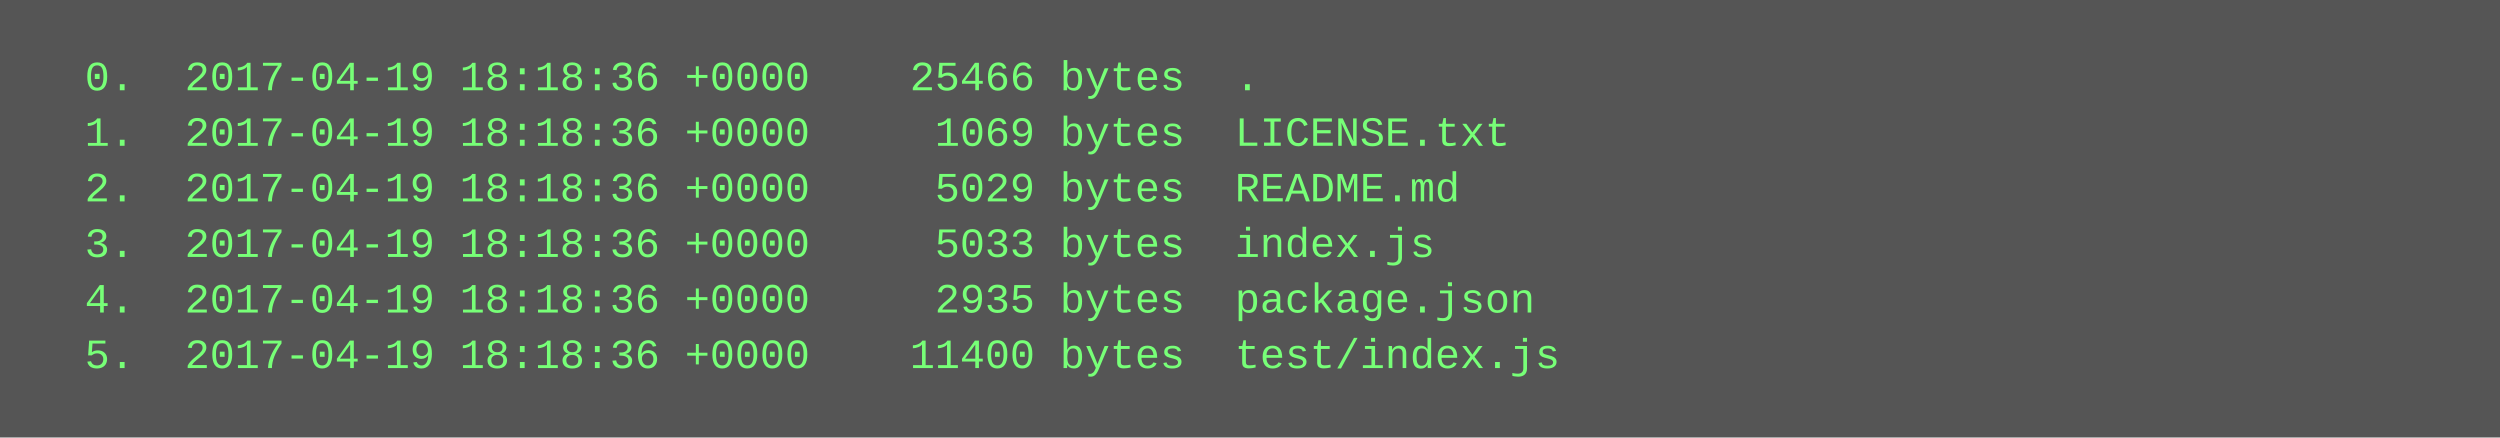
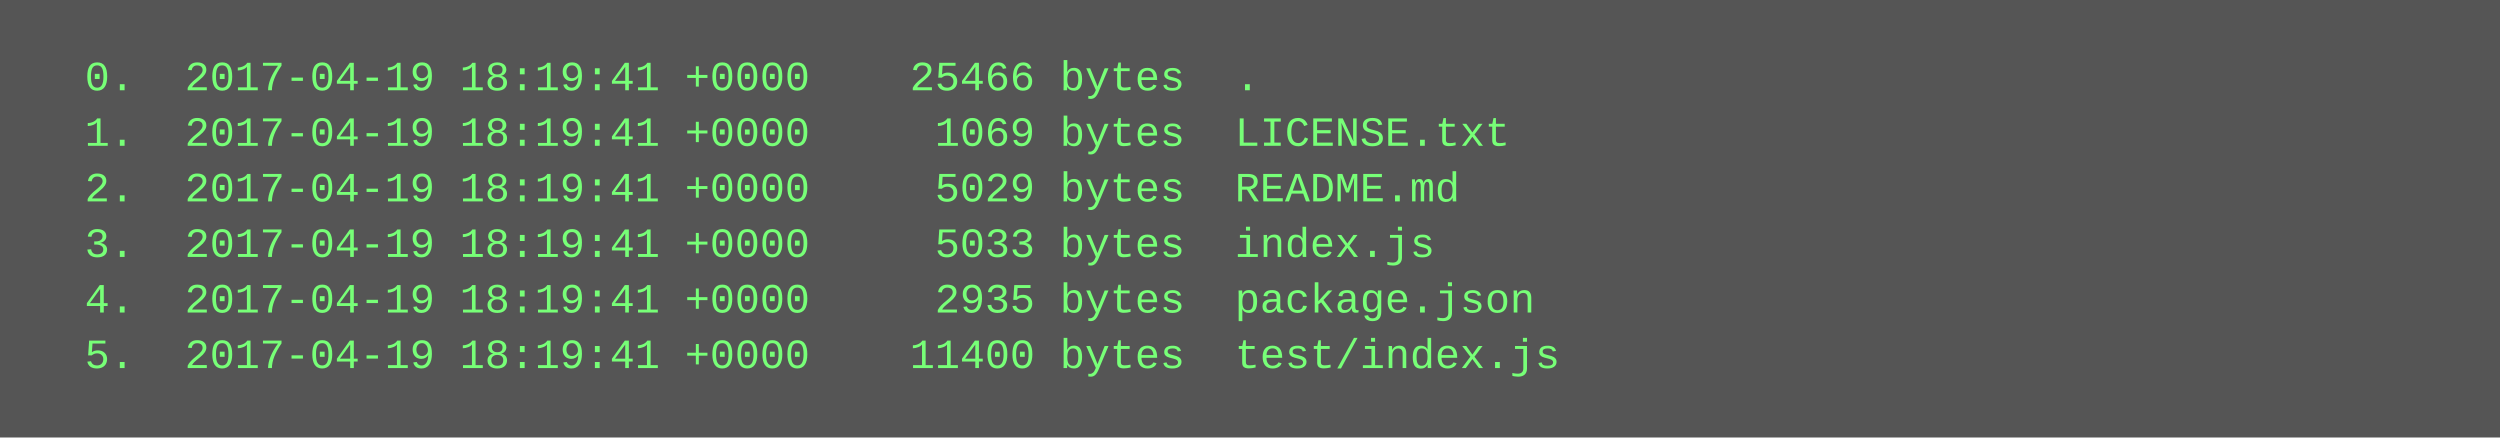
<svg xmlns="http://www.w3.org/2000/svg" height="126" width="720">
  <rect height="126" fill="#555" width="720" />
  <text fill="#7f7" font-family="Courier New" font-size="12" xml:space="preserve">
-     <tspan x="10" y="26">  0.  2017-04-19 18:18:36 +0000    25466 bytes  .</tspan>
-     <tspan x="10" y="42">  1.  2017-04-19 18:18:36 +0000     1069 bytes  LICENSE.txt</tspan>
-     <tspan x="10" y="58">  2.  2017-04-19 18:18:36 +0000     5029 bytes  README.md</tspan>
-     <tspan x="10" y="74">  3.  2017-04-19 18:18:36 +0000     5033 bytes  index.js</tspan>
-     <tspan x="10" y="90">  4.  2017-04-19 18:18:36 +0000     2935 bytes  package.json</tspan>
-     <tspan x="10" y="106">  5.  2017-04-19 18:18:36 +0000    11400 bytes  test/index.js</tspan>
+     <tspan x="10" y="26">  0.  2017-04-19 18:19:41 +0000    25466 bytes  .</tspan>
+     <tspan x="10" y="42">  1.  2017-04-19 18:19:41 +0000     1069 bytes  LICENSE.txt</tspan>
+     <tspan x="10" y="58">  2.  2017-04-19 18:19:41 +0000     5029 bytes  README.md</tspan>
+     <tspan x="10" y="74">  3.  2017-04-19 18:19:41 +0000     5033 bytes  index.js</tspan>
+     <tspan x="10" y="90">  4.  2017-04-19 18:19:41 +0000     2935 bytes  package.json</tspan>
+     <tspan x="10" y="106">  5.  2017-04-19 18:19:41 +0000    11400 bytes  test/index.js</tspan>
  </text>
</svg>
